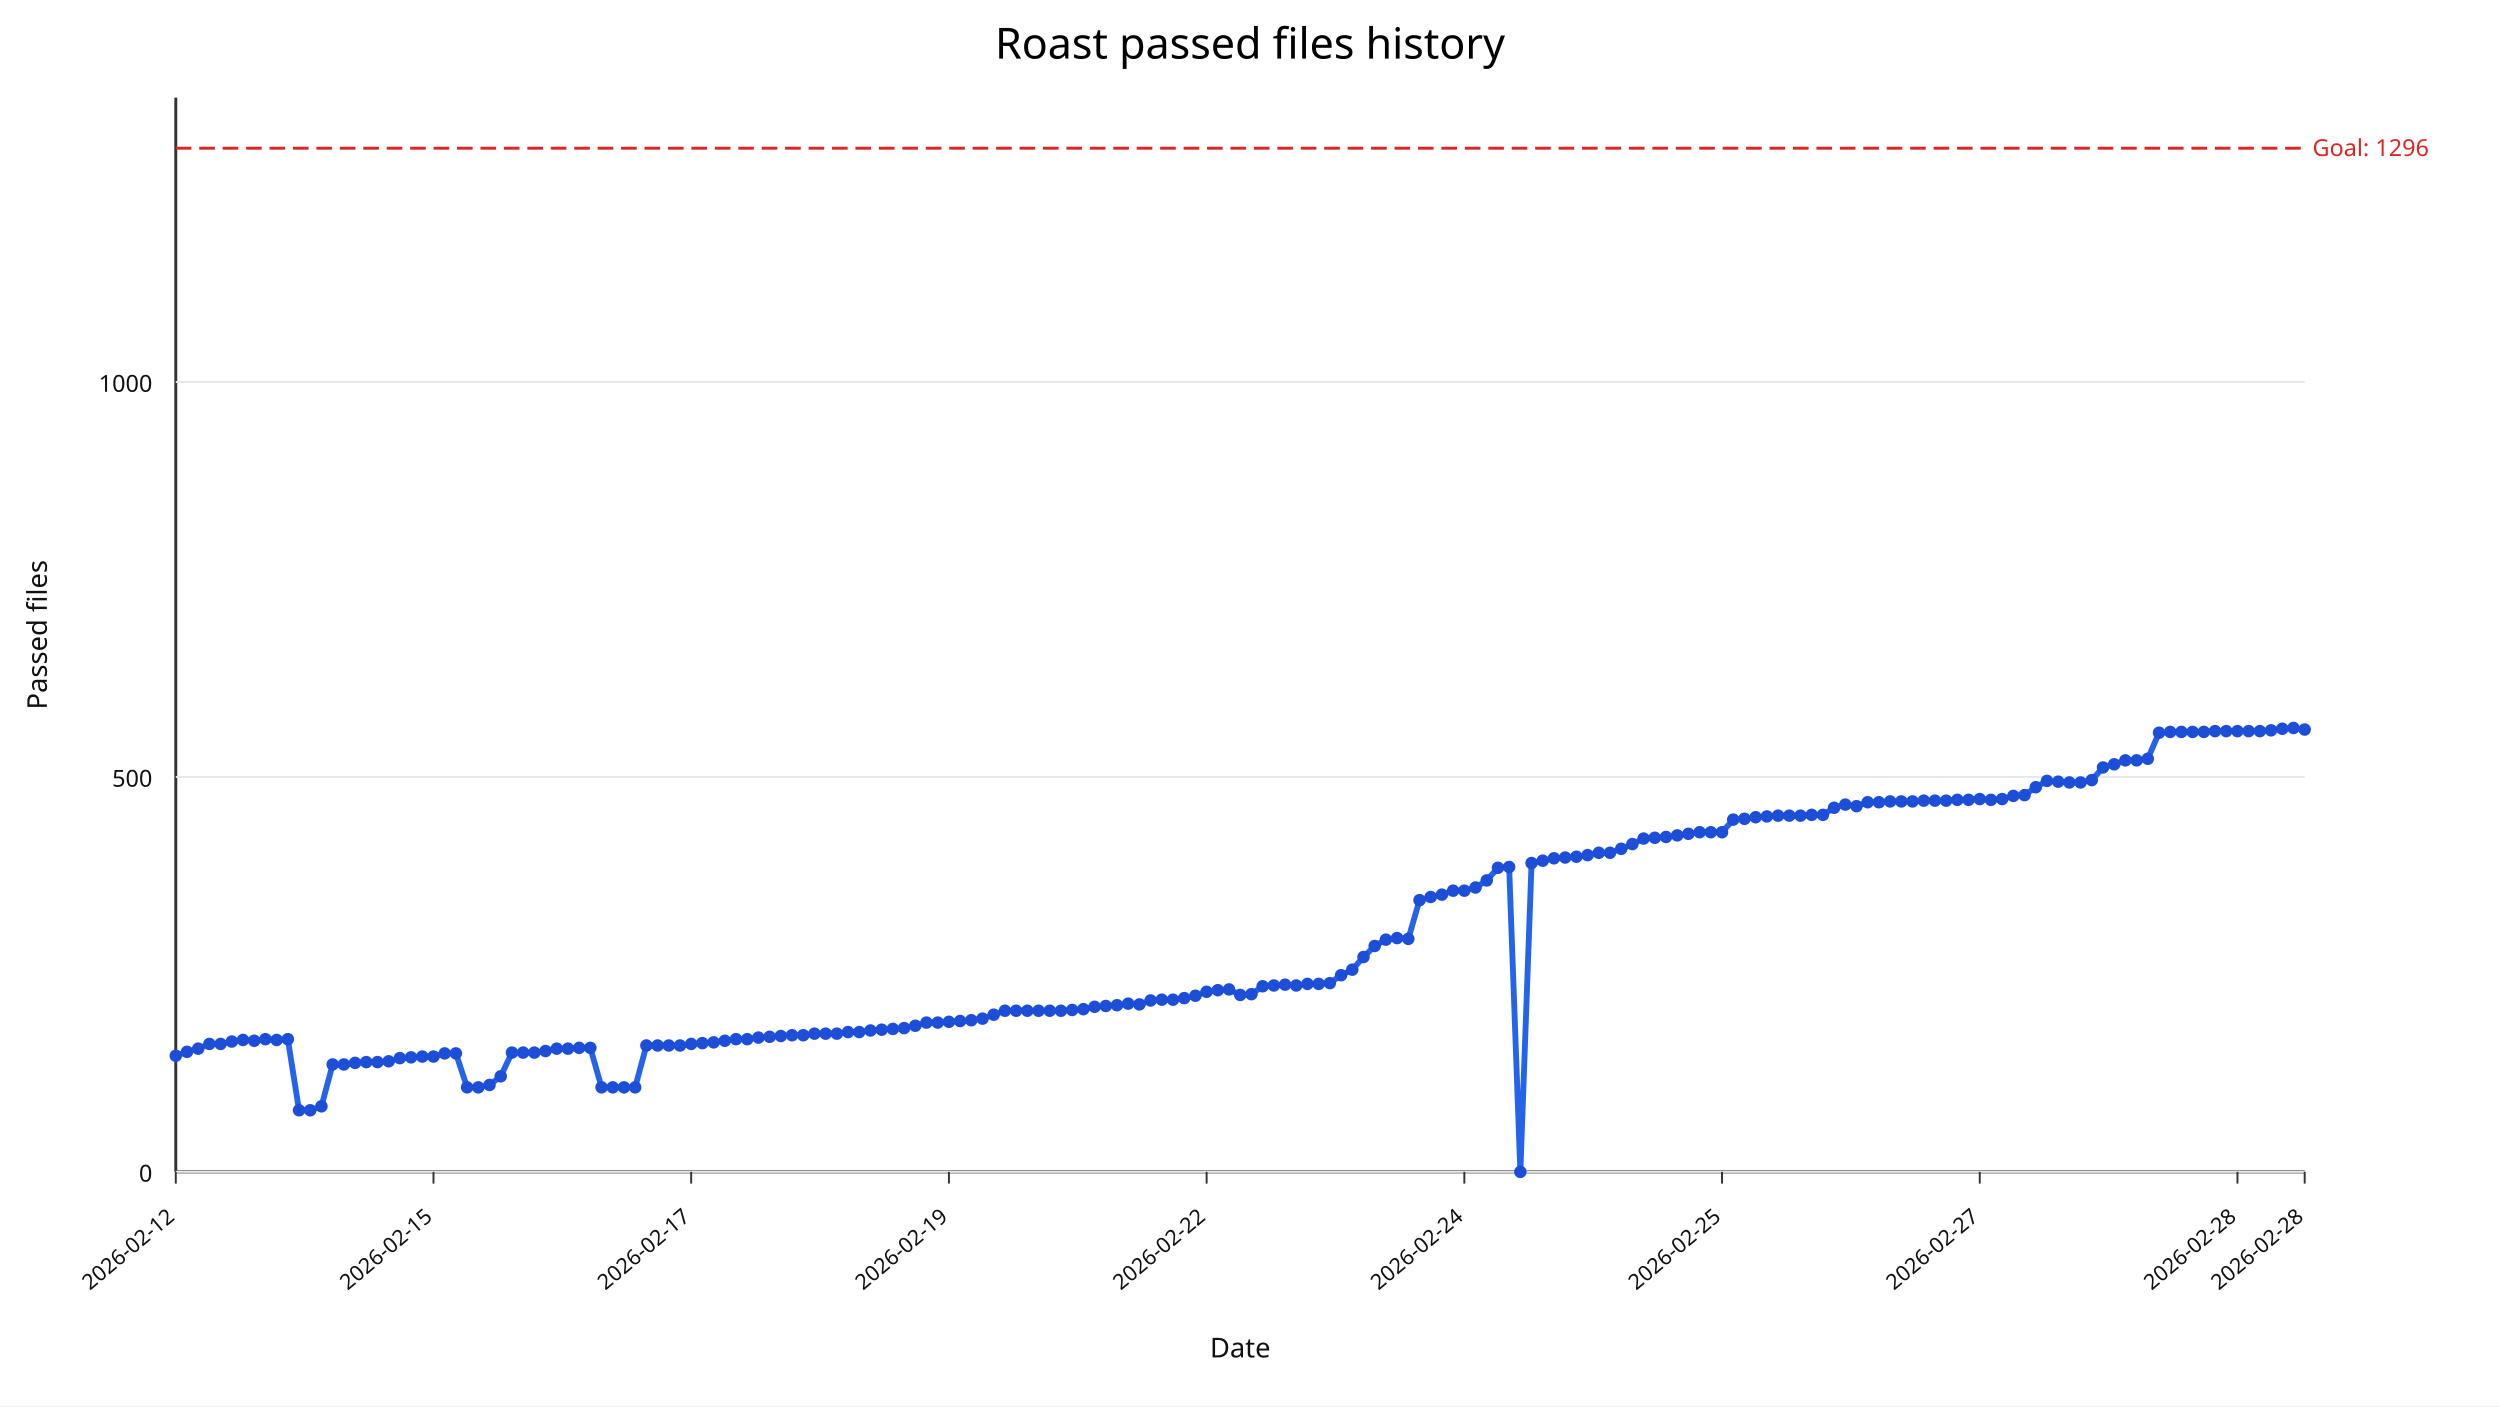
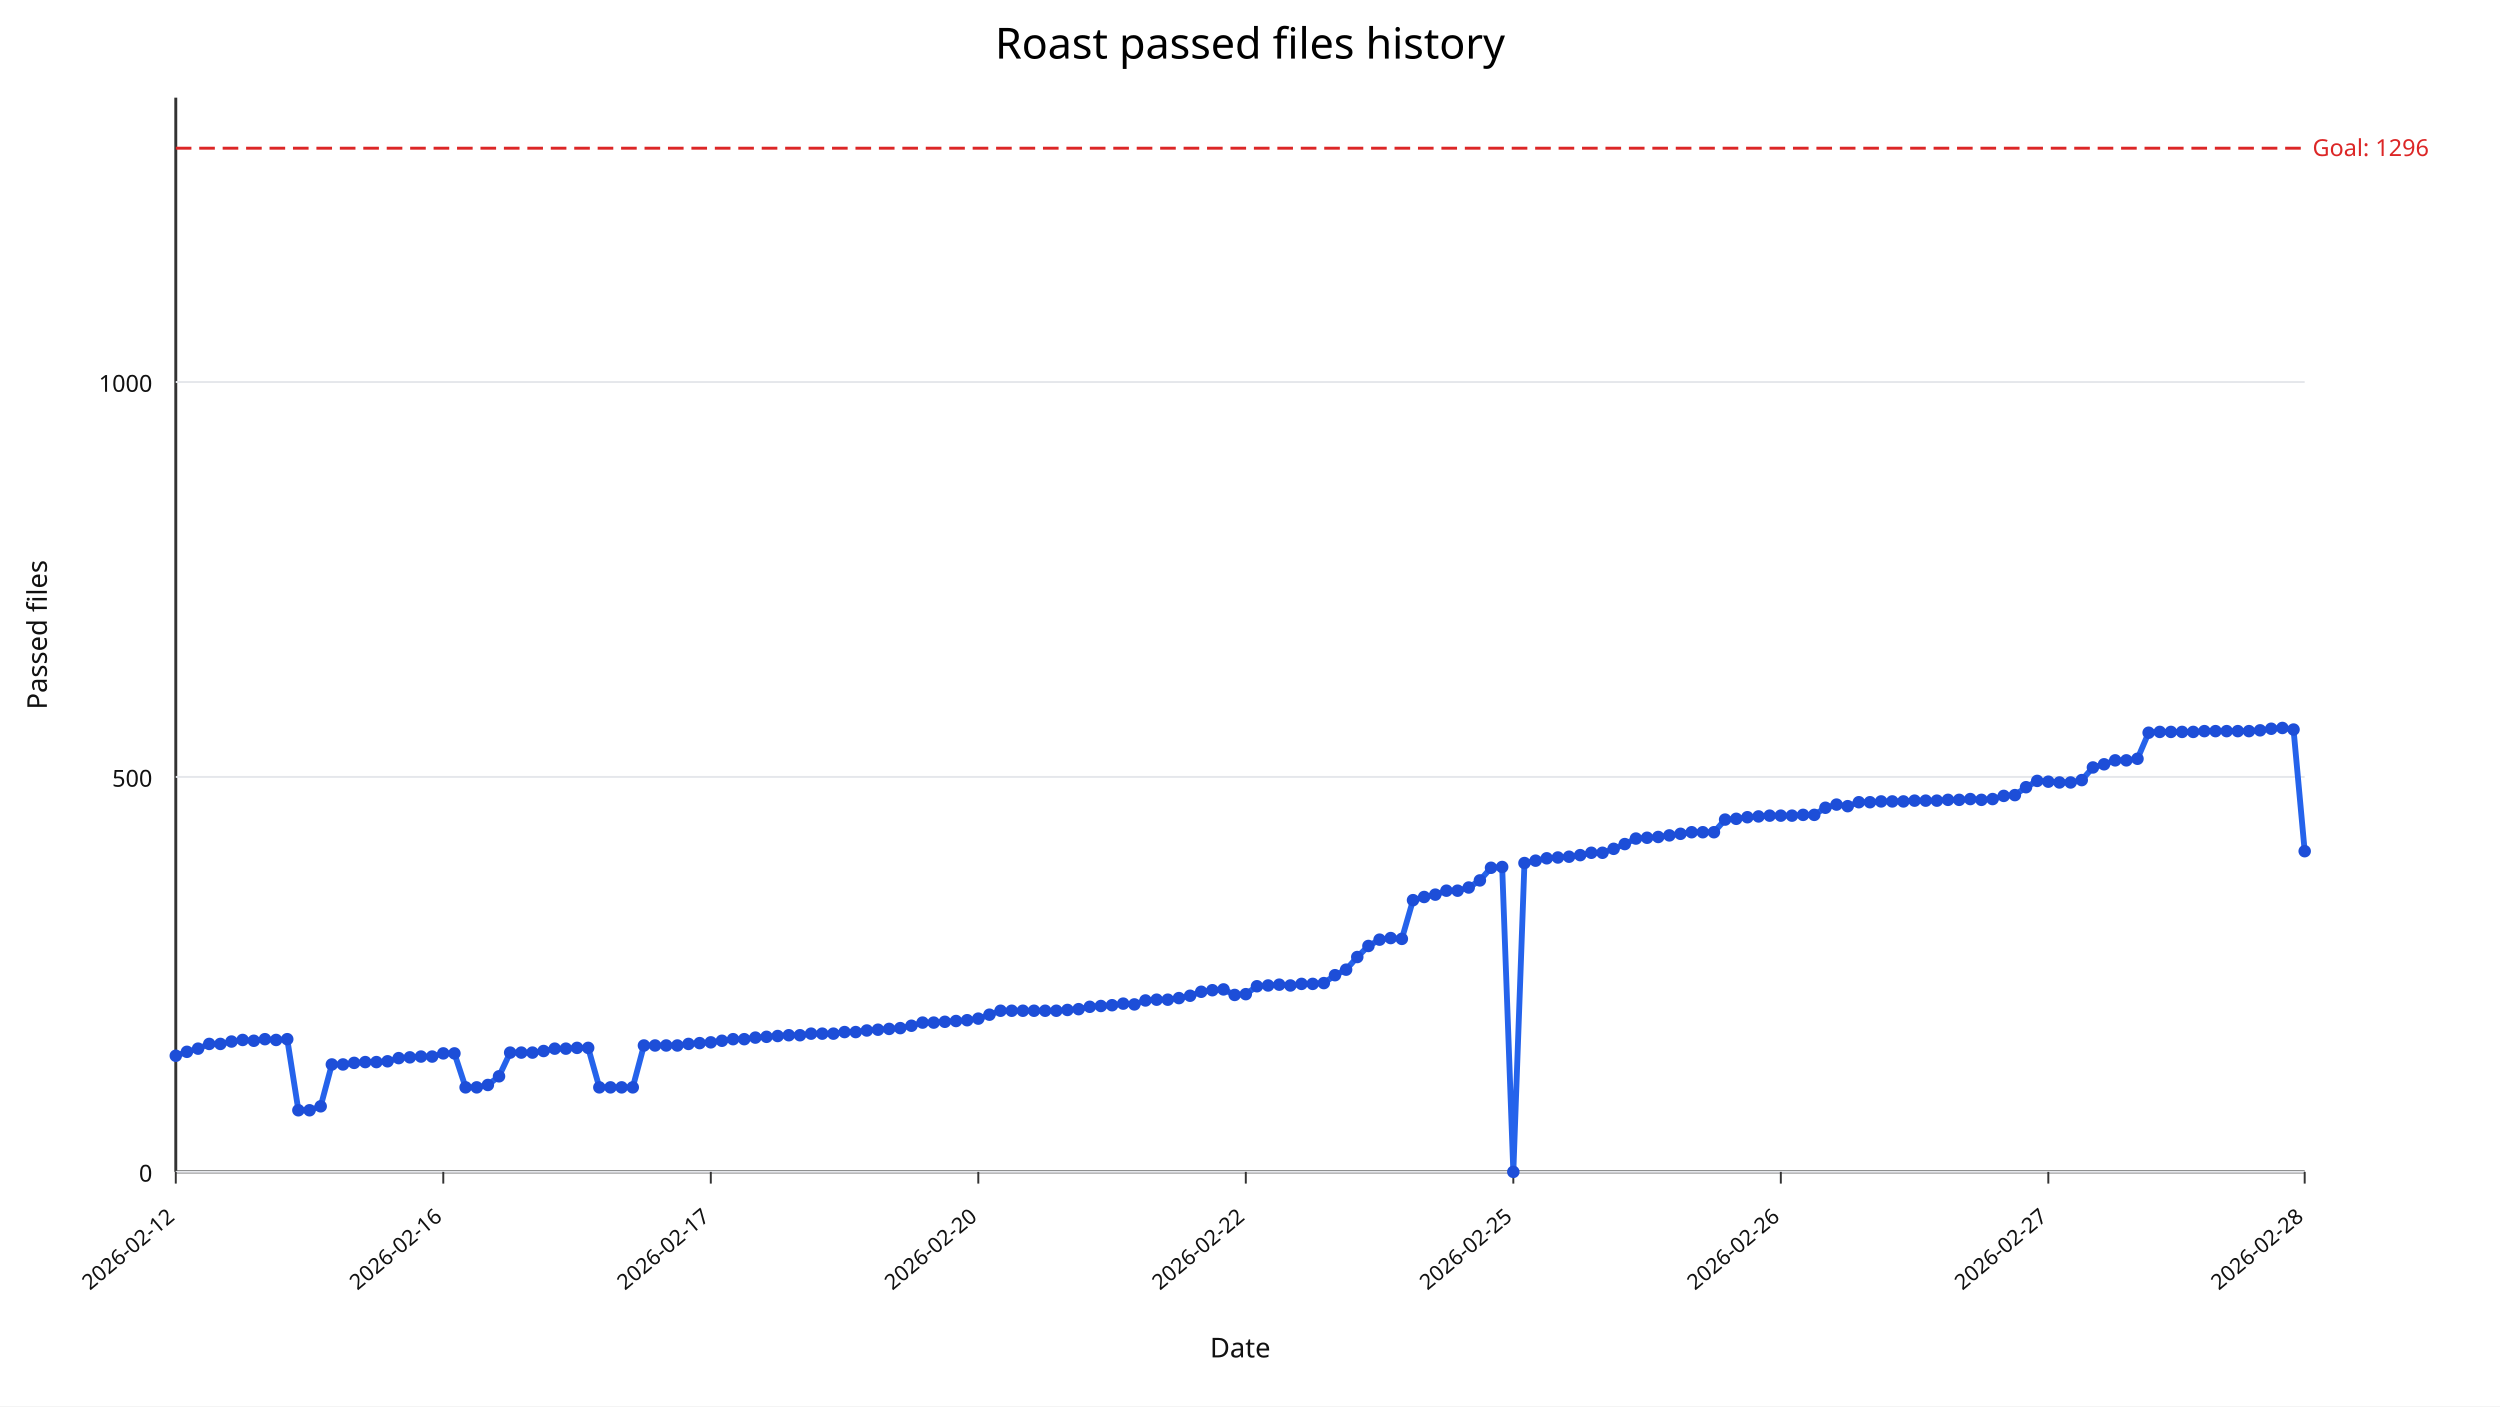
<svg xmlns="http://www.w3.org/2000/svg" width="1280" height="720" viewBox="0 0 1280 720">
  <rect width="100%" height="100%" fill="#ffffff" />
  <text x="640" y="30" text-anchor="middle" font-size="22" font-family="sans-serif">Roast passed files history</text>
  <line x1="90" y1="600" x2="1180" y2="600" stroke="#333" stroke-width="1.5" />
  <line x1="90" y1="50" x2="90" y2="600" stroke="#333" stroke-width="1.5" />
  <line x1="90" y1="600.00" x2="1180" y2="600.00" stroke="#e5e7eb" stroke-width="1" />
  <text x="78" y="605.00" text-anchor="end" font-size="12" fill="#111" font-family="sans-serif">0</text>
  <line x1="90" y1="397.79" x2="1180" y2="397.79" stroke="#e5e7eb" stroke-width="1" />
  <text x="78" y="402.79" text-anchor="end" font-size="12" fill="#111" font-family="sans-serif">500</text>
  <line x1="90" y1="195.59" x2="1180" y2="195.59" stroke="#e5e7eb" stroke-width="1" />
  <text x="78" y="200.59" text-anchor="end" font-size="12" fill="#111" font-family="sans-serif">1000</text>
  <line x1="90.00" y1="600" x2="90.00" y2="606" stroke="#333" stroke-width="1" />
  <text x="90.00" y="624" text-anchor="end" font-size="11" fill="#111" transform="rotate(-40 90.00,624)" font-family="sans-serif">2026-02-12</text>
-   <line x1="221.95" y1="600" x2="221.95" y2="606" stroke="#333" stroke-width="1" />
-   <text x="221.95" y="624" text-anchor="end" font-size="11" fill="#111" transform="rotate(-40 221.95,624)" font-family="sans-serif">2026-02-15</text>
-   <line x1="353.89" y1="600" x2="353.89" y2="606" stroke="#333" stroke-width="1" />
-   <text x="353.89" y="624" text-anchor="end" font-size="11" fill="#111" transform="rotate(-40 353.89,624)" font-family="sans-serif">2026-02-17</text>
-   <line x1="485.84" y1="600" x2="485.84" y2="606" stroke="#333" stroke-width="1" />
-   <text x="485.84" y="624" text-anchor="end" font-size="11" fill="#111" transform="rotate(-40 485.84,624)" font-family="sans-serif">2026-02-19</text>
-   <line x1="617.79" y1="600" x2="617.79" y2="606" stroke="#333" stroke-width="1" />
-   <text x="617.79" y="624" text-anchor="end" font-size="11" fill="#111" transform="rotate(-40 617.79,624)" font-family="sans-serif">2026-02-22</text>
-   <line x1="749.74" y1="600" x2="749.74" y2="606" stroke="#333" stroke-width="1" />
-   <text x="749.74" y="624" text-anchor="end" font-size="11" fill="#111" transform="rotate(-40 749.74,624)" font-family="sans-serif">2026-02-24</text>
-   <line x1="881.68" y1="600" x2="881.68" y2="606" stroke="#333" stroke-width="1" />
-   <text x="881.68" y="624" text-anchor="end" font-size="11" fill="#111" transform="rotate(-40 881.68,624)" font-family="sans-serif">2026-02-25</text>
-   <line x1="1013.63" y1="600" x2="1013.63" y2="606" stroke="#333" stroke-width="1" />
-   <text x="1013.63" y="624" text-anchor="end" font-size="11" fill="#111" transform="rotate(-40 1013.63,624)" font-family="sans-serif">2026-02-27</text>
-   <line x1="1145.58" y1="600" x2="1145.58" y2="606" stroke="#333" stroke-width="1" />
-   <text x="1145.58" y="624" text-anchor="end" font-size="11" fill="#111" transform="rotate(-40 1145.58,624)" font-family="sans-serif">2026-02-28</text>
+   <line x1="226.96" y1="600" x2="226.96" y2="606" stroke="#333" stroke-width="1" />
+   <text x="226.96" y="624" text-anchor="end" font-size="11" fill="#111" transform="rotate(-40 226.96,624)" font-family="sans-serif">2026-02-16</text>
+   <line x1="363.93" y1="600" x2="363.93" y2="606" stroke="#333" stroke-width="1" />
+   <text x="363.93" y="624" text-anchor="end" font-size="11" fill="#111" transform="rotate(-40 363.93,624)" font-family="sans-serif">2026-02-17</text>
+   <line x1="500.89" y1="600" x2="500.89" y2="606" stroke="#333" stroke-width="1" />
+   <text x="500.89" y="624" text-anchor="end" font-size="11" fill="#111" transform="rotate(-40 500.89,624)" font-family="sans-serif">2026-02-20</text>
+   <line x1="637.85" y1="600" x2="637.85" y2="606" stroke="#333" stroke-width="1" />
+   <text x="637.85" y="624" text-anchor="end" font-size="11" fill="#111" transform="rotate(-40 637.85,624)" font-family="sans-serif">2026-02-22</text>
+   <line x1="774.82" y1="600" x2="774.82" y2="606" stroke="#333" stroke-width="1" />
+   <text x="774.82" y="624" text-anchor="end" font-size="11" fill="#111" transform="rotate(-40 774.82,624)" font-family="sans-serif">2026-02-25</text>
+   <line x1="911.78" y1="600" x2="911.78" y2="606" stroke="#333" stroke-width="1" />
+   <text x="911.78" y="624" text-anchor="end" font-size="11" fill="#111" transform="rotate(-40 911.78,624)" font-family="sans-serif">2026-02-26</text>
+   <line x1="1048.74" y1="600" x2="1048.74" y2="606" stroke="#333" stroke-width="1" />
+   <text x="1048.74" y="624" text-anchor="end" font-size="11" fill="#111" transform="rotate(-40 1048.74,624)" font-family="sans-serif">2026-02-27</text>
  <line x1="1180.00" y1="600" x2="1180.00" y2="606" stroke="#333" stroke-width="1" />
  <text x="1180.00" y="624" text-anchor="end" font-size="11" fill="#111" transform="rotate(-40 1180.00,624)" font-family="sans-serif">2026-02-28</text>
  <line x1="90" y1="75.88" x2="1180" y2="75.88" stroke="#dc2626" stroke-width="1.5" stroke-dasharray="8,4" />
  <text x="1184" y="79.88" font-size="12" fill="#dc2626" font-family="sans-serif">Goal: 1296</text>
-   <polyline fill="none" stroke="#2563eb" stroke-width="3" points="90.00,540.55 95.74,538.53 101.47,536.91 107.21,534.49 112.95,534.49 118.68,533.27 124.42,532.46 130.16,532.87 135.89,532.06 141.63,532.46 147.37,532.06 153.11,568.46 158.84,568.46 164.58,566.43 170.32,545.00 176.05,545.00 181.79,544.19 187.53,543.79 193.26,543.79 199.00,543.38 204.74,541.76 210.47,541.36 216.21,540.96 221.95,540.96 227.68,539.34 233.42,539.34 239.16,556.73 244.89,556.73 250.63,555.51 256.37,551.07 262.11,538.93 267.84,538.93 273.58,538.93 279.32,538.12 285.05,536.91 290.79,536.91 296.53,536.51 302.26,536.51 308.00,556.73 313.74,556.73 319.47,556.73 325.21,556.73 330.95,535.29 336.68,535.29 342.42,535.29 348.16,535.29 353.89,534.49 359.63,534.08 365.37,533.68 371.11,532.87 376.84,532.06 382.58,532.06 388.32,531.25 394.05,530.85 399.79,530.44 405.53,530.04 411.26,530.04 417.00,529.23 422.74,529.23 428.47,529.23 434.21,528.42 439.95,528.42 445.68,527.61 451.42,527.21 457.16,526.80 462.89,526.40 468.63,525.18 474.37,523.57 480.11,523.57 485.84,523.16 491.58,522.76 497.32,522.35 503.05,521.54 508.79,519.52 514.53,517.50 520.26,517.50 526.00,517.50 531.74,517.50 537.47,517.50 543.21,517.50 548.95,517.10 554.68,516.69 560.42,515.48 566.16,515.07 571.89,514.67 577.63,513.86 583.37,514.26 589.11,512.24 594.84,511.84 600.58,511.84 606.32,511.03 612.05,509.82 617.79,507.79 623.53,506.99 629.26,506.58 635.00,509.41 640.74,509.01 646.47,504.96 652.21,504.56 657.95,504.15 663.68,504.56 669.42,503.75 675.16,503.75 680.89,503.35 686.63,499.30 692.37,496.47 698.11,490.00 703.84,484.34 709.58,481.10 715.32,480.29 721.05,480.70 726.79,460.88 732.53,459.26 738.26,458.05 744.00,456.03 749.74,456.03 755.47,454.41 761.21,450.77 766.95,444.30 772.68,443.90 778.42,600.00 784.16,441.88 789.89,440.66 795.63,439.45 801.37,439.04 807.11,438.64 812.84,437.83 818.58,436.62 824.32,436.62 830.05,434.60 835.79,432.17 841.53,429.34 847.26,428.93 853.00,428.53 858.74,427.72 864.47,426.91 870.21,426.10 875.95,426.10 881.68,426.10 887.42,419.63 893.16,419.23 898.89,418.42 904.63,418.01 910.37,417.61 916.11,417.61 921.84,417.61 927.58,417.21 933.32,417.21 939.05,413.57 944.79,411.95 950.53,412.76 956.26,410.74 962.00,410.74 967.74,410.33 973.47,410.33 979.21,410.33 984.95,409.93 990.68,409.93 996.42,409.93 1002.16,409.52 1007.89,409.52 1013.63,409.12 1019.37,409.52 1025.11,409.12 1030.84,407.50 1036.58,407.10 1042.32,403.05 1048.05,399.82 1053.79,400.22 1059.53,400.62 1065.26,400.62 1071.00,399.41 1076.74,392.94 1082.47,391.32 1088.21,389.30 1093.95,389.30 1099.68,388.49 1105.42,375.15 1111.16,374.74 1116.89,374.74 1122.63,374.74 1128.37,374.74 1134.11,374.34 1139.84,374.34 1145.58,374.34 1151.32,374.34 1157.05,374.34 1162.79,373.93 1168.53,373.12 1174.26,372.72 1180.00,373.53" />
+   <polyline fill="none" stroke="#2563eb" stroke-width="3" points="90.00,540.55 95.71,538.53 101.41,536.91 107.12,534.49 112.83,534.49 118.53,533.27 124.24,532.46 129.95,532.87 135.65,532.06 141.36,532.46 147.07,532.06 152.77,568.46 158.48,568.46 164.19,566.43 169.90,545.00 175.60,545.00 181.31,544.19 187.02,543.79 192.72,543.79 198.43,543.38 204.14,541.76 209.84,541.36 215.55,540.96 221.26,540.96 226.96,539.34 232.67,539.34 238.38,556.73 244.08,556.73 249.79,555.51 255.50,551.07 261.20,538.93 266.91,538.93 272.62,538.93 278.32,538.12 284.03,536.91 289.74,536.91 295.45,536.51 301.15,536.51 306.86,556.73 312.57,556.73 318.27,556.73 323.98,556.73 329.69,535.29 335.39,535.29 341.10,535.29 346.81,535.29 352.51,534.49 358.22,534.08 363.93,533.68 369.63,532.87 375.34,532.06 381.05,532.06 386.75,531.25 392.46,530.85 398.17,530.44 403.87,530.04 409.58,530.04 415.29,529.23 420.99,529.23 426.70,529.23 432.41,528.42 438.12,528.42 443.82,527.61 449.53,527.21 455.24,526.80 460.94,526.40 466.65,525.18 472.36,523.57 478.06,523.57 483.77,523.16 489.48,522.76 495.18,522.35 500.89,521.54 506.60,519.52 512.30,517.50 518.01,517.50 523.72,517.50 529.42,517.50 535.13,517.50 540.84,517.50 546.54,517.10 552.25,516.69 557.96,515.48 563.66,515.07 569.37,514.67 575.08,513.86 580.79,514.26 586.49,512.24 592.20,511.84 597.91,511.84 603.61,511.03 609.32,509.82 615.03,507.79 620.73,506.99 626.44,506.58 632.15,509.41 637.85,509.01 643.56,504.96 649.27,504.56 654.97,504.15 660.68,504.56 666.39,503.75 672.09,503.75 677.80,503.35 683.51,499.30 689.21,496.47 694.92,490.00 700.63,484.34 706.34,481.10 712.04,480.29 717.75,480.70 723.46,460.88 729.16,459.26 734.87,458.05 740.58,456.03 746.28,456.03 751.99,454.41 757.70,450.77 763.40,444.30 769.11,443.90 774.82,600.00 780.52,441.88 786.23,440.66 791.94,439.45 797.64,439.04 803.35,438.64 809.06,437.83 814.76,436.62 820.47,436.62 826.18,434.60 831.88,432.17 837.59,429.34 843.30,428.93 849.01,428.53 854.71,427.72 860.42,426.91 866.13,426.10 871.83,426.10 877.54,426.10 883.25,419.63 888.95,419.23 894.66,418.42 900.37,418.01 906.07,417.61 911.78,417.61 917.49,417.61 923.19,417.21 928.90,417.21 934.61,413.57 940.31,411.95 946.02,412.76 951.73,410.74 957.43,410.74 963.14,410.33 968.85,410.33 974.55,410.33 980.26,409.93 985.97,409.93 991.68,409.93 997.38,409.52 1003.09,409.52 1008.80,409.12 1014.50,409.52 1020.21,409.12 1025.92,407.50 1031.62,407.10 1037.33,403.05 1043.04,399.82 1048.74,400.22 1054.45,400.62 1060.16,400.62 1065.86,399.41 1071.57,392.94 1077.28,391.32 1082.98,389.30 1088.69,389.30 1094.40,388.49 1100.10,375.15 1105.81,374.74 1111.52,374.74 1117.23,374.74 1122.93,374.74 1128.64,374.34 1134.35,374.34 1140.05,374.34 1145.76,374.34 1151.47,374.34 1157.17,373.93 1162.88,373.12 1168.59,372.72 1174.29,373.53 1180.00,435.81" />
  <circle cx="90.00" cy="540.55" r="3.2" fill="#1d4ed8" />
-   <circle cx="95.74" cy="538.53" r="3.2" fill="#1d4ed8" />
-   <circle cx="101.47" cy="536.91" r="3.2" fill="#1d4ed8" />
-   <circle cx="107.21" cy="534.49" r="3.2" fill="#1d4ed8" />
-   <circle cx="112.95" cy="534.49" r="3.2" fill="#1d4ed8" />
-   <circle cx="118.68" cy="533.27" r="3.2" fill="#1d4ed8" />
-   <circle cx="124.42" cy="532.46" r="3.2" fill="#1d4ed8" />
-   <circle cx="130.16" cy="532.87" r="3.2" fill="#1d4ed8" />
-   <circle cx="135.89" cy="532.06" r="3.2" fill="#1d4ed8" />
-   <circle cx="141.63" cy="532.46" r="3.2" fill="#1d4ed8" />
-   <circle cx="147.37" cy="532.06" r="3.2" fill="#1d4ed8" />
-   <circle cx="153.11" cy="568.46" r="3.2" fill="#1d4ed8" />
-   <circle cx="158.84" cy="568.46" r="3.2" fill="#1d4ed8" />
-   <circle cx="164.58" cy="566.43" r="3.2" fill="#1d4ed8" />
-   <circle cx="170.32" cy="545.00" r="3.2" fill="#1d4ed8" />
-   <circle cx="176.05" cy="545.00" r="3.2" fill="#1d4ed8" />
-   <circle cx="181.79" cy="544.19" r="3.2" fill="#1d4ed8" />
-   <circle cx="187.53" cy="543.79" r="3.2" fill="#1d4ed8" />
-   <circle cx="193.26" cy="543.79" r="3.2" fill="#1d4ed8" />
-   <circle cx="199.00" cy="543.38" r="3.2" fill="#1d4ed8" />
-   <circle cx="204.74" cy="541.76" r="3.2" fill="#1d4ed8" />
-   <circle cx="210.47" cy="541.36" r="3.2" fill="#1d4ed8" />
-   <circle cx="216.21" cy="540.96" r="3.2" fill="#1d4ed8" />
-   <circle cx="221.95" cy="540.96" r="3.2" fill="#1d4ed8" />
-   <circle cx="227.68" cy="539.34" r="3.2" fill="#1d4ed8" />
-   <circle cx="233.42" cy="539.34" r="3.2" fill="#1d4ed8" />
-   <circle cx="239.16" cy="556.73" r="3.2" fill="#1d4ed8" />
-   <circle cx="244.89" cy="556.73" r="3.2" fill="#1d4ed8" />
-   <circle cx="250.63" cy="555.51" r="3.2" fill="#1d4ed8" />
-   <circle cx="256.37" cy="551.07" r="3.2" fill="#1d4ed8" />
-   <circle cx="262.11" cy="538.93" r="3.2" fill="#1d4ed8" />
-   <circle cx="267.84" cy="538.93" r="3.2" fill="#1d4ed8" />
-   <circle cx="273.58" cy="538.93" r="3.2" fill="#1d4ed8" />
-   <circle cx="279.32" cy="538.12" r="3.2" fill="#1d4ed8" />
-   <circle cx="285.05" cy="536.91" r="3.2" fill="#1d4ed8" />
-   <circle cx="290.79" cy="536.91" r="3.2" fill="#1d4ed8" />
-   <circle cx="296.53" cy="536.51" r="3.2" fill="#1d4ed8" />
-   <circle cx="302.26" cy="536.51" r="3.2" fill="#1d4ed8" />
-   <circle cx="308.00" cy="556.73" r="3.2" fill="#1d4ed8" />
-   <circle cx="313.74" cy="556.73" r="3.2" fill="#1d4ed8" />
-   <circle cx="319.47" cy="556.73" r="3.2" fill="#1d4ed8" />
-   <circle cx="325.21" cy="556.73" r="3.2" fill="#1d4ed8" />
-   <circle cx="330.95" cy="535.29" r="3.2" fill="#1d4ed8" />
-   <circle cx="336.68" cy="535.29" r="3.2" fill="#1d4ed8" />
-   <circle cx="342.42" cy="535.29" r="3.2" fill="#1d4ed8" />
-   <circle cx="348.16" cy="535.29" r="3.2" fill="#1d4ed8" />
-   <circle cx="353.89" cy="534.49" r="3.2" fill="#1d4ed8" />
-   <circle cx="359.63" cy="534.08" r="3.2" fill="#1d4ed8" />
-   <circle cx="365.37" cy="533.68" r="3.2" fill="#1d4ed8" />
-   <circle cx="371.11" cy="532.87" r="3.2" fill="#1d4ed8" />
-   <circle cx="376.84" cy="532.06" r="3.2" fill="#1d4ed8" />
-   <circle cx="382.58" cy="532.06" r="3.2" fill="#1d4ed8" />
-   <circle cx="388.32" cy="531.25" r="3.2" fill="#1d4ed8" />
-   <circle cx="394.05" cy="530.85" r="3.2" fill="#1d4ed8" />
-   <circle cx="399.79" cy="530.44" r="3.2" fill="#1d4ed8" />
-   <circle cx="405.53" cy="530.04" r="3.2" fill="#1d4ed8" />
-   <circle cx="411.26" cy="530.04" r="3.2" fill="#1d4ed8" />
-   <circle cx="417.00" cy="529.23" r="3.2" fill="#1d4ed8" />
-   <circle cx="422.74" cy="529.23" r="3.2" fill="#1d4ed8" />
-   <circle cx="428.47" cy="529.23" r="3.2" fill="#1d4ed8" />
-   <circle cx="434.21" cy="528.42" r="3.2" fill="#1d4ed8" />
-   <circle cx="439.95" cy="528.42" r="3.2" fill="#1d4ed8" />
-   <circle cx="445.68" cy="527.61" r="3.2" fill="#1d4ed8" />
-   <circle cx="451.42" cy="527.21" r="3.2" fill="#1d4ed8" />
-   <circle cx="457.16" cy="526.80" r="3.2" fill="#1d4ed8" />
-   <circle cx="462.89" cy="526.40" r="3.2" fill="#1d4ed8" />
-   <circle cx="468.63" cy="525.18" r="3.2" fill="#1d4ed8" />
-   <circle cx="474.37" cy="523.57" r="3.2" fill="#1d4ed8" />
-   <circle cx="480.11" cy="523.57" r="3.2" fill="#1d4ed8" />
-   <circle cx="485.84" cy="523.16" r="3.2" fill="#1d4ed8" />
-   <circle cx="491.58" cy="522.76" r="3.2" fill="#1d4ed8" />
-   <circle cx="497.32" cy="522.35" r="3.2" fill="#1d4ed8" />
-   <circle cx="503.05" cy="521.54" r="3.2" fill="#1d4ed8" />
-   <circle cx="508.79" cy="519.52" r="3.2" fill="#1d4ed8" />
-   <circle cx="514.53" cy="517.50" r="3.2" fill="#1d4ed8" />
-   <circle cx="520.26" cy="517.50" r="3.2" fill="#1d4ed8" />
-   <circle cx="526.00" cy="517.50" r="3.2" fill="#1d4ed8" />
-   <circle cx="531.74" cy="517.50" r="3.2" fill="#1d4ed8" />
-   <circle cx="537.47" cy="517.50" r="3.2" fill="#1d4ed8" />
-   <circle cx="543.21" cy="517.50" r="3.2" fill="#1d4ed8" />
-   <circle cx="548.95" cy="517.10" r="3.2" fill="#1d4ed8" />
-   <circle cx="554.68" cy="516.69" r="3.2" fill="#1d4ed8" />
-   <circle cx="560.42" cy="515.48" r="3.2" fill="#1d4ed8" />
-   <circle cx="566.16" cy="515.07" r="3.2" fill="#1d4ed8" />
-   <circle cx="571.89" cy="514.67" r="3.2" fill="#1d4ed8" />
-   <circle cx="577.63" cy="513.86" r="3.2" fill="#1d4ed8" />
-   <circle cx="583.37" cy="514.26" r="3.2" fill="#1d4ed8" />
-   <circle cx="589.11" cy="512.24" r="3.2" fill="#1d4ed8" />
-   <circle cx="594.84" cy="511.84" r="3.2" fill="#1d4ed8" />
-   <circle cx="600.58" cy="511.84" r="3.2" fill="#1d4ed8" />
-   <circle cx="606.32" cy="511.03" r="3.2" fill="#1d4ed8" />
-   <circle cx="612.05" cy="509.82" r="3.2" fill="#1d4ed8" />
-   <circle cx="617.79" cy="507.79" r="3.2" fill="#1d4ed8" />
-   <circle cx="623.53" cy="506.99" r="3.2" fill="#1d4ed8" />
-   <circle cx="629.26" cy="506.58" r="3.2" fill="#1d4ed8" />
-   <circle cx="635.00" cy="509.41" r="3.2" fill="#1d4ed8" />
-   <circle cx="640.74" cy="509.01" r="3.2" fill="#1d4ed8" />
-   <circle cx="646.47" cy="504.96" r="3.2" fill="#1d4ed8" />
-   <circle cx="652.21" cy="504.56" r="3.2" fill="#1d4ed8" />
-   <circle cx="657.95" cy="504.15" r="3.2" fill="#1d4ed8" />
-   <circle cx="663.68" cy="504.56" r="3.2" fill="#1d4ed8" />
-   <circle cx="669.42" cy="503.75" r="3.2" fill="#1d4ed8" />
-   <circle cx="675.16" cy="503.75" r="3.2" fill="#1d4ed8" />
-   <circle cx="680.89" cy="503.35" r="3.2" fill="#1d4ed8" />
-   <circle cx="686.63" cy="499.30" r="3.2" fill="#1d4ed8" />
-   <circle cx="692.37" cy="496.47" r="3.2" fill="#1d4ed8" />
-   <circle cx="698.11" cy="490.00" r="3.2" fill="#1d4ed8" />
-   <circle cx="703.84" cy="484.34" r="3.2" fill="#1d4ed8" />
-   <circle cx="709.58" cy="481.10" r="3.2" fill="#1d4ed8" />
-   <circle cx="715.32" cy="480.29" r="3.2" fill="#1d4ed8" />
-   <circle cx="721.05" cy="480.70" r="3.2" fill="#1d4ed8" />
-   <circle cx="726.79" cy="460.88" r="3.2" fill="#1d4ed8" />
-   <circle cx="732.53" cy="459.26" r="3.2" fill="#1d4ed8" />
-   <circle cx="738.26" cy="458.05" r="3.2" fill="#1d4ed8" />
-   <circle cx="744.00" cy="456.03" r="3.2" fill="#1d4ed8" />
-   <circle cx="749.74" cy="456.03" r="3.2" fill="#1d4ed8" />
-   <circle cx="755.47" cy="454.41" r="3.2" fill="#1d4ed8" />
-   <circle cx="761.21" cy="450.77" r="3.2" fill="#1d4ed8" />
-   <circle cx="766.95" cy="444.30" r="3.2" fill="#1d4ed8" />
-   <circle cx="772.68" cy="443.90" r="3.2" fill="#1d4ed8" />
-   <circle cx="778.42" cy="600.00" r="3.2" fill="#1d4ed8" />
-   <circle cx="784.16" cy="441.88" r="3.2" fill="#1d4ed8" />
-   <circle cx="789.89" cy="440.66" r="3.2" fill="#1d4ed8" />
-   <circle cx="795.63" cy="439.45" r="3.2" fill="#1d4ed8" />
-   <circle cx="801.37" cy="439.04" r="3.2" fill="#1d4ed8" />
-   <circle cx="807.11" cy="438.64" r="3.2" fill="#1d4ed8" />
-   <circle cx="812.84" cy="437.83" r="3.2" fill="#1d4ed8" />
-   <circle cx="818.58" cy="436.62" r="3.2" fill="#1d4ed8" />
-   <circle cx="824.32" cy="436.62" r="3.2" fill="#1d4ed8" />
-   <circle cx="830.05" cy="434.60" r="3.2" fill="#1d4ed8" />
-   <circle cx="835.79" cy="432.17" r="3.2" fill="#1d4ed8" />
-   <circle cx="841.53" cy="429.34" r="3.2" fill="#1d4ed8" />
-   <circle cx="847.26" cy="428.93" r="3.2" fill="#1d4ed8" />
-   <circle cx="853.00" cy="428.53" r="3.2" fill="#1d4ed8" />
-   <circle cx="858.74" cy="427.72" r="3.2" fill="#1d4ed8" />
-   <circle cx="864.47" cy="426.91" r="3.2" fill="#1d4ed8" />
-   <circle cx="870.21" cy="426.10" r="3.2" fill="#1d4ed8" />
-   <circle cx="875.95" cy="426.10" r="3.2" fill="#1d4ed8" />
-   <circle cx="881.68" cy="426.10" r="3.2" fill="#1d4ed8" />
-   <circle cx="887.42" cy="419.63" r="3.2" fill="#1d4ed8" />
-   <circle cx="893.16" cy="419.23" r="3.2" fill="#1d4ed8" />
-   <circle cx="898.89" cy="418.42" r="3.2" fill="#1d4ed8" />
-   <circle cx="904.63" cy="418.01" r="3.2" fill="#1d4ed8" />
-   <circle cx="910.37" cy="417.61" r="3.2" fill="#1d4ed8" />
-   <circle cx="916.11" cy="417.61" r="3.2" fill="#1d4ed8" />
-   <circle cx="921.84" cy="417.61" r="3.2" fill="#1d4ed8" />
-   <circle cx="927.58" cy="417.21" r="3.2" fill="#1d4ed8" />
-   <circle cx="933.32" cy="417.21" r="3.2" fill="#1d4ed8" />
-   <circle cx="939.05" cy="413.57" r="3.2" fill="#1d4ed8" />
-   <circle cx="944.79" cy="411.95" r="3.2" fill="#1d4ed8" />
-   <circle cx="950.53" cy="412.76" r="3.2" fill="#1d4ed8" />
-   <circle cx="956.26" cy="410.74" r="3.2" fill="#1d4ed8" />
-   <circle cx="962.00" cy="410.74" r="3.2" fill="#1d4ed8" />
-   <circle cx="967.74" cy="410.33" r="3.2" fill="#1d4ed8" />
-   <circle cx="973.47" cy="410.33" r="3.2" fill="#1d4ed8" />
-   <circle cx="979.21" cy="410.33" r="3.2" fill="#1d4ed8" />
-   <circle cx="984.95" cy="409.93" r="3.2" fill="#1d4ed8" />
-   <circle cx="990.68" cy="409.93" r="3.2" fill="#1d4ed8" />
-   <circle cx="996.42" cy="409.93" r="3.2" fill="#1d4ed8" />
-   <circle cx="1002.16" cy="409.52" r="3.2" fill="#1d4ed8" />
-   <circle cx="1007.89" cy="409.52" r="3.2" fill="#1d4ed8" />
-   <circle cx="1013.63" cy="409.12" r="3.2" fill="#1d4ed8" />
-   <circle cx="1019.37" cy="409.52" r="3.2" fill="#1d4ed8" />
-   <circle cx="1025.11" cy="409.12" r="3.2" fill="#1d4ed8" />
-   <circle cx="1030.84" cy="407.50" r="3.2" fill="#1d4ed8" />
-   <circle cx="1036.58" cy="407.10" r="3.2" fill="#1d4ed8" />
-   <circle cx="1042.32" cy="403.05" r="3.2" fill="#1d4ed8" />
-   <circle cx="1048.05" cy="399.82" r="3.2" fill="#1d4ed8" />
-   <circle cx="1053.79" cy="400.22" r="3.2" fill="#1d4ed8" />
-   <circle cx="1059.53" cy="400.62" r="3.2" fill="#1d4ed8" />
-   <circle cx="1065.26" cy="400.62" r="3.2" fill="#1d4ed8" />
-   <circle cx="1071.00" cy="399.41" r="3.2" fill="#1d4ed8" />
-   <circle cx="1076.74" cy="392.94" r="3.2" fill="#1d4ed8" />
-   <circle cx="1082.47" cy="391.32" r="3.2" fill="#1d4ed8" />
-   <circle cx="1088.21" cy="389.30" r="3.2" fill="#1d4ed8" />
-   <circle cx="1093.95" cy="389.30" r="3.2" fill="#1d4ed8" />
-   <circle cx="1099.68" cy="388.49" r="3.2" fill="#1d4ed8" />
-   <circle cx="1105.42" cy="375.15" r="3.2" fill="#1d4ed8" />
-   <circle cx="1111.16" cy="374.74" r="3.2" fill="#1d4ed8" />
-   <circle cx="1116.89" cy="374.74" r="3.2" fill="#1d4ed8" />
-   <circle cx="1122.63" cy="374.74" r="3.2" fill="#1d4ed8" />
-   <circle cx="1128.37" cy="374.74" r="3.2" fill="#1d4ed8" />
-   <circle cx="1134.11" cy="374.34" r="3.2" fill="#1d4ed8" />
-   <circle cx="1139.84" cy="374.34" r="3.2" fill="#1d4ed8" />
-   <circle cx="1145.58" cy="374.34" r="3.2" fill="#1d4ed8" />
-   <circle cx="1151.32" cy="374.34" r="3.2" fill="#1d4ed8" />
-   <circle cx="1157.05" cy="374.34" r="3.2" fill="#1d4ed8" />
-   <circle cx="1162.79" cy="373.93" r="3.2" fill="#1d4ed8" />
-   <circle cx="1168.53" cy="373.12" r="3.2" fill="#1d4ed8" />
-   <circle cx="1174.26" cy="372.72" r="3.2" fill="#1d4ed8" />
-   <circle cx="1180.00" cy="373.53" r="3.2" fill="#1d4ed8" />
+   <circle cx="95.71" cy="538.53" r="3.2" fill="#1d4ed8" />
+   <circle cx="101.41" cy="536.91" r="3.2" fill="#1d4ed8" />
+   <circle cx="107.12" cy="534.49" r="3.2" fill="#1d4ed8" />
+   <circle cx="112.83" cy="534.49" r="3.2" fill="#1d4ed8" />
+   <circle cx="118.53" cy="533.27" r="3.2" fill="#1d4ed8" />
+   <circle cx="124.24" cy="532.46" r="3.2" fill="#1d4ed8" />
+   <circle cx="129.95" cy="532.87" r="3.2" fill="#1d4ed8" />
+   <circle cx="135.65" cy="532.06" r="3.2" fill="#1d4ed8" />
+   <circle cx="141.36" cy="532.46" r="3.2" fill="#1d4ed8" />
+   <circle cx="147.07" cy="532.06" r="3.2" fill="#1d4ed8" />
+   <circle cx="152.77" cy="568.46" r="3.2" fill="#1d4ed8" />
+   <circle cx="158.48" cy="568.46" r="3.2" fill="#1d4ed8" />
+   <circle cx="164.19" cy="566.43" r="3.2" fill="#1d4ed8" />
+   <circle cx="169.90" cy="545.00" r="3.2" fill="#1d4ed8" />
+   <circle cx="175.60" cy="545.00" r="3.2" fill="#1d4ed8" />
+   <circle cx="181.31" cy="544.19" r="3.2" fill="#1d4ed8" />
+   <circle cx="187.02" cy="543.79" r="3.2" fill="#1d4ed8" />
+   <circle cx="192.72" cy="543.79" r="3.2" fill="#1d4ed8" />
+   <circle cx="198.43" cy="543.38" r="3.2" fill="#1d4ed8" />
+   <circle cx="204.14" cy="541.76" r="3.2" fill="#1d4ed8" />
+   <circle cx="209.84" cy="541.36" r="3.2" fill="#1d4ed8" />
+   <circle cx="215.55" cy="540.96" r="3.2" fill="#1d4ed8" />
+   <circle cx="221.26" cy="540.96" r="3.2" fill="#1d4ed8" />
+   <circle cx="226.96" cy="539.34" r="3.2" fill="#1d4ed8" />
+   <circle cx="232.67" cy="539.34" r="3.2" fill="#1d4ed8" />
+   <circle cx="238.38" cy="556.73" r="3.2" fill="#1d4ed8" />
+   <circle cx="244.08" cy="556.73" r="3.2" fill="#1d4ed8" />
+   <circle cx="249.79" cy="555.51" r="3.2" fill="#1d4ed8" />
+   <circle cx="255.50" cy="551.07" r="3.2" fill="#1d4ed8" />
+   <circle cx="261.20" cy="538.93" r="3.2" fill="#1d4ed8" />
+   <circle cx="266.91" cy="538.93" r="3.2" fill="#1d4ed8" />
+   <circle cx="272.62" cy="538.93" r="3.2" fill="#1d4ed8" />
+   <circle cx="278.32" cy="538.12" r="3.2" fill="#1d4ed8" />
+   <circle cx="284.03" cy="536.91" r="3.2" fill="#1d4ed8" />
+   <circle cx="289.74" cy="536.91" r="3.2" fill="#1d4ed8" />
+   <circle cx="295.45" cy="536.51" r="3.2" fill="#1d4ed8" />
+   <circle cx="301.15" cy="536.51" r="3.2" fill="#1d4ed8" />
+   <circle cx="306.86" cy="556.73" r="3.2" fill="#1d4ed8" />
+   <circle cx="312.57" cy="556.73" r="3.2" fill="#1d4ed8" />
+   <circle cx="318.27" cy="556.73" r="3.2" fill="#1d4ed8" />
+   <circle cx="323.98" cy="556.73" r="3.2" fill="#1d4ed8" />
+   <circle cx="329.69" cy="535.29" r="3.2" fill="#1d4ed8" />
+   <circle cx="335.39" cy="535.29" r="3.2" fill="#1d4ed8" />
+   <circle cx="341.10" cy="535.29" r="3.2" fill="#1d4ed8" />
+   <circle cx="346.81" cy="535.29" r="3.2" fill="#1d4ed8" />
+   <circle cx="352.51" cy="534.49" r="3.2" fill="#1d4ed8" />
+   <circle cx="358.22" cy="534.08" r="3.2" fill="#1d4ed8" />
+   <circle cx="363.93" cy="533.68" r="3.2" fill="#1d4ed8" />
+   <circle cx="369.63" cy="532.87" r="3.2" fill="#1d4ed8" />
+   <circle cx="375.34" cy="532.06" r="3.2" fill="#1d4ed8" />
+   <circle cx="381.05" cy="532.06" r="3.2" fill="#1d4ed8" />
+   <circle cx="386.75" cy="531.25" r="3.2" fill="#1d4ed8" />
+   <circle cx="392.46" cy="530.85" r="3.2" fill="#1d4ed8" />
+   <circle cx="398.17" cy="530.44" r="3.2" fill="#1d4ed8" />
+   <circle cx="403.87" cy="530.04" r="3.2" fill="#1d4ed8" />
+   <circle cx="409.58" cy="530.04" r="3.2" fill="#1d4ed8" />
+   <circle cx="415.29" cy="529.23" r="3.2" fill="#1d4ed8" />
+   <circle cx="420.99" cy="529.23" r="3.2" fill="#1d4ed8" />
+   <circle cx="426.70" cy="529.23" r="3.2" fill="#1d4ed8" />
+   <circle cx="432.41" cy="528.42" r="3.2" fill="#1d4ed8" />
+   <circle cx="438.12" cy="528.42" r="3.2" fill="#1d4ed8" />
+   <circle cx="443.82" cy="527.61" r="3.2" fill="#1d4ed8" />
+   <circle cx="449.53" cy="527.21" r="3.2" fill="#1d4ed8" />
+   <circle cx="455.24" cy="526.80" r="3.2" fill="#1d4ed8" />
+   <circle cx="460.94" cy="526.40" r="3.2" fill="#1d4ed8" />
+   <circle cx="466.65" cy="525.18" r="3.2" fill="#1d4ed8" />
+   <circle cx="472.36" cy="523.57" r="3.2" fill="#1d4ed8" />
+   <circle cx="478.06" cy="523.57" r="3.2" fill="#1d4ed8" />
+   <circle cx="483.77" cy="523.16" r="3.2" fill="#1d4ed8" />
+   <circle cx="489.48" cy="522.76" r="3.2" fill="#1d4ed8" />
+   <circle cx="495.18" cy="522.35" r="3.2" fill="#1d4ed8" />
+   <circle cx="500.89" cy="521.54" r="3.2" fill="#1d4ed8" />
+   <circle cx="506.60" cy="519.52" r="3.2" fill="#1d4ed8" />
+   <circle cx="512.30" cy="517.50" r="3.2" fill="#1d4ed8" />
+   <circle cx="518.01" cy="517.50" r="3.2" fill="#1d4ed8" />
+   <circle cx="523.72" cy="517.50" r="3.2" fill="#1d4ed8" />
+   <circle cx="529.42" cy="517.50" r="3.2" fill="#1d4ed8" />
+   <circle cx="535.13" cy="517.50" r="3.2" fill="#1d4ed8" />
+   <circle cx="540.84" cy="517.50" r="3.2" fill="#1d4ed8" />
+   <circle cx="546.54" cy="517.10" r="3.2" fill="#1d4ed8" />
+   <circle cx="552.25" cy="516.69" r="3.2" fill="#1d4ed8" />
+   <circle cx="557.96" cy="515.48" r="3.2" fill="#1d4ed8" />
+   <circle cx="563.66" cy="515.07" r="3.2" fill="#1d4ed8" />
+   <circle cx="569.37" cy="514.67" r="3.2" fill="#1d4ed8" />
+   <circle cx="575.08" cy="513.86" r="3.2" fill="#1d4ed8" />
+   <circle cx="580.79" cy="514.26" r="3.2" fill="#1d4ed8" />
+   <circle cx="586.49" cy="512.24" r="3.2" fill="#1d4ed8" />
+   <circle cx="592.20" cy="511.84" r="3.2" fill="#1d4ed8" />
+   <circle cx="597.91" cy="511.84" r="3.2" fill="#1d4ed8" />
+   <circle cx="603.61" cy="511.03" r="3.2" fill="#1d4ed8" />
+   <circle cx="609.32" cy="509.82" r="3.2" fill="#1d4ed8" />
+   <circle cx="615.03" cy="507.79" r="3.2" fill="#1d4ed8" />
+   <circle cx="620.73" cy="506.99" r="3.2" fill="#1d4ed8" />
+   <circle cx="626.44" cy="506.58" r="3.2" fill="#1d4ed8" />
+   <circle cx="632.15" cy="509.41" r="3.2" fill="#1d4ed8" />
+   <circle cx="637.85" cy="509.01" r="3.2" fill="#1d4ed8" />
+   <circle cx="643.56" cy="504.96" r="3.2" fill="#1d4ed8" />
+   <circle cx="649.27" cy="504.56" r="3.2" fill="#1d4ed8" />
+   <circle cx="654.97" cy="504.15" r="3.2" fill="#1d4ed8" />
+   <circle cx="660.68" cy="504.56" r="3.2" fill="#1d4ed8" />
+   <circle cx="666.39" cy="503.75" r="3.2" fill="#1d4ed8" />
+   <circle cx="672.09" cy="503.75" r="3.2" fill="#1d4ed8" />
+   <circle cx="677.80" cy="503.35" r="3.2" fill="#1d4ed8" />
+   <circle cx="683.51" cy="499.30" r="3.2" fill="#1d4ed8" />
+   <circle cx="689.21" cy="496.47" r="3.2" fill="#1d4ed8" />
+   <circle cx="694.92" cy="490.00" r="3.2" fill="#1d4ed8" />
+   <circle cx="700.63" cy="484.34" r="3.2" fill="#1d4ed8" />
+   <circle cx="706.34" cy="481.10" r="3.2" fill="#1d4ed8" />
+   <circle cx="712.04" cy="480.29" r="3.2" fill="#1d4ed8" />
+   <circle cx="717.75" cy="480.70" r="3.2" fill="#1d4ed8" />
+   <circle cx="723.46" cy="460.88" r="3.2" fill="#1d4ed8" />
+   <circle cx="729.16" cy="459.26" r="3.2" fill="#1d4ed8" />
+   <circle cx="734.87" cy="458.05" r="3.2" fill="#1d4ed8" />
+   <circle cx="740.58" cy="456.03" r="3.2" fill="#1d4ed8" />
+   <circle cx="746.28" cy="456.03" r="3.2" fill="#1d4ed8" />
+   <circle cx="751.99" cy="454.41" r="3.2" fill="#1d4ed8" />
+   <circle cx="757.70" cy="450.77" r="3.2" fill="#1d4ed8" />
+   <circle cx="763.40" cy="444.30" r="3.2" fill="#1d4ed8" />
+   <circle cx="769.11" cy="443.90" r="3.2" fill="#1d4ed8" />
+   <circle cx="774.82" cy="600.00" r="3.2" fill="#1d4ed8" />
+   <circle cx="780.52" cy="441.88" r="3.2" fill="#1d4ed8" />
+   <circle cx="786.23" cy="440.66" r="3.2" fill="#1d4ed8" />
+   <circle cx="791.94" cy="439.45" r="3.2" fill="#1d4ed8" />
+   <circle cx="797.64" cy="439.04" r="3.2" fill="#1d4ed8" />
+   <circle cx="803.35" cy="438.64" r="3.2" fill="#1d4ed8" />
+   <circle cx="809.06" cy="437.83" r="3.2" fill="#1d4ed8" />
+   <circle cx="814.76" cy="436.62" r="3.2" fill="#1d4ed8" />
+   <circle cx="820.47" cy="436.62" r="3.2" fill="#1d4ed8" />
+   <circle cx="826.18" cy="434.60" r="3.2" fill="#1d4ed8" />
+   <circle cx="831.88" cy="432.17" r="3.2" fill="#1d4ed8" />
+   <circle cx="837.59" cy="429.34" r="3.2" fill="#1d4ed8" />
+   <circle cx="843.30" cy="428.93" r="3.2" fill="#1d4ed8" />
+   <circle cx="849.01" cy="428.53" r="3.2" fill="#1d4ed8" />
+   <circle cx="854.71" cy="427.72" r="3.2" fill="#1d4ed8" />
+   <circle cx="860.42" cy="426.91" r="3.2" fill="#1d4ed8" />
+   <circle cx="866.13" cy="426.10" r="3.2" fill="#1d4ed8" />
+   <circle cx="871.83" cy="426.10" r="3.2" fill="#1d4ed8" />
+   <circle cx="877.54" cy="426.10" r="3.2" fill="#1d4ed8" />
+   <circle cx="883.25" cy="419.63" r="3.2" fill="#1d4ed8" />
+   <circle cx="888.95" cy="419.23" r="3.2" fill="#1d4ed8" />
+   <circle cx="894.66" cy="418.42" r="3.2" fill="#1d4ed8" />
+   <circle cx="900.37" cy="418.01" r="3.2" fill="#1d4ed8" />
+   <circle cx="906.07" cy="417.61" r="3.2" fill="#1d4ed8" />
+   <circle cx="911.78" cy="417.61" r="3.2" fill="#1d4ed8" />
+   <circle cx="917.49" cy="417.61" r="3.2" fill="#1d4ed8" />
+   <circle cx="923.19" cy="417.21" r="3.2" fill="#1d4ed8" />
+   <circle cx="928.90" cy="417.21" r="3.2" fill="#1d4ed8" />
+   <circle cx="934.61" cy="413.57" r="3.2" fill="#1d4ed8" />
+   <circle cx="940.31" cy="411.95" r="3.2" fill="#1d4ed8" />
+   <circle cx="946.02" cy="412.76" r="3.2" fill="#1d4ed8" />
+   <circle cx="951.73" cy="410.74" r="3.2" fill="#1d4ed8" />
+   <circle cx="957.43" cy="410.74" r="3.2" fill="#1d4ed8" />
+   <circle cx="963.14" cy="410.33" r="3.2" fill="#1d4ed8" />
+   <circle cx="968.85" cy="410.33" r="3.2" fill="#1d4ed8" />
+   <circle cx="974.55" cy="410.33" r="3.2" fill="#1d4ed8" />
+   <circle cx="980.26" cy="409.93" r="3.2" fill="#1d4ed8" />
+   <circle cx="985.97" cy="409.93" r="3.2" fill="#1d4ed8" />
+   <circle cx="991.68" cy="409.93" r="3.2" fill="#1d4ed8" />
+   <circle cx="997.38" cy="409.52" r="3.2" fill="#1d4ed8" />
+   <circle cx="1003.09" cy="409.52" r="3.2" fill="#1d4ed8" />
+   <circle cx="1008.80" cy="409.12" r="3.2" fill="#1d4ed8" />
+   <circle cx="1014.50" cy="409.52" r="3.2" fill="#1d4ed8" />
+   <circle cx="1020.21" cy="409.12" r="3.2" fill="#1d4ed8" />
+   <circle cx="1025.92" cy="407.50" r="3.2" fill="#1d4ed8" />
+   <circle cx="1031.62" cy="407.10" r="3.2" fill="#1d4ed8" />
+   <circle cx="1037.33" cy="403.05" r="3.2" fill="#1d4ed8" />
+   <circle cx="1043.04" cy="399.82" r="3.2" fill="#1d4ed8" />
+   <circle cx="1048.74" cy="400.22" r="3.2" fill="#1d4ed8" />
+   <circle cx="1054.45" cy="400.62" r="3.2" fill="#1d4ed8" />
+   <circle cx="1060.16" cy="400.62" r="3.2" fill="#1d4ed8" />
+   <circle cx="1065.86" cy="399.41" r="3.2" fill="#1d4ed8" />
+   <circle cx="1071.57" cy="392.94" r="3.2" fill="#1d4ed8" />
+   <circle cx="1077.28" cy="391.32" r="3.2" fill="#1d4ed8" />
+   <circle cx="1082.98" cy="389.30" r="3.2" fill="#1d4ed8" />
+   <circle cx="1088.69" cy="389.30" r="3.2" fill="#1d4ed8" />
+   <circle cx="1094.40" cy="388.49" r="3.2" fill="#1d4ed8" />
+   <circle cx="1100.10" cy="375.15" r="3.2" fill="#1d4ed8" />
+   <circle cx="1105.81" cy="374.74" r="3.2" fill="#1d4ed8" />
+   <circle cx="1111.52" cy="374.74" r="3.2" fill="#1d4ed8" />
+   <circle cx="1117.23" cy="374.74" r="3.2" fill="#1d4ed8" />
+   <circle cx="1122.93" cy="374.74" r="3.2" fill="#1d4ed8" />
+   <circle cx="1128.64" cy="374.34" r="3.2" fill="#1d4ed8" />
+   <circle cx="1134.35" cy="374.34" r="3.2" fill="#1d4ed8" />
+   <circle cx="1140.05" cy="374.34" r="3.2" fill="#1d4ed8" />
+   <circle cx="1145.76" cy="374.34" r="3.2" fill="#1d4ed8" />
+   <circle cx="1151.47" cy="374.34" r="3.2" fill="#1d4ed8" />
+   <circle cx="1157.17" cy="373.93" r="3.2" fill="#1d4ed8" />
+   <circle cx="1162.88" cy="373.12" r="3.2" fill="#1d4ed8" />
+   <circle cx="1168.59" cy="372.72" r="3.2" fill="#1d4ed8" />
+   <circle cx="1174.29" cy="373.53" r="3.2" fill="#1d4ed8" />
+   <circle cx="1180.00" cy="435.81" r="3.2" fill="#1d4ed8" />
  <text x="635" y="695" text-anchor="middle" font-size="14" fill="#111" font-family="sans-serif">Date</text>
  <text x="24" y="325" text-anchor="middle" font-size="14" fill="#111" transform="rotate(-90 24,325)" font-family="sans-serif">Passed files</text>
</svg>
